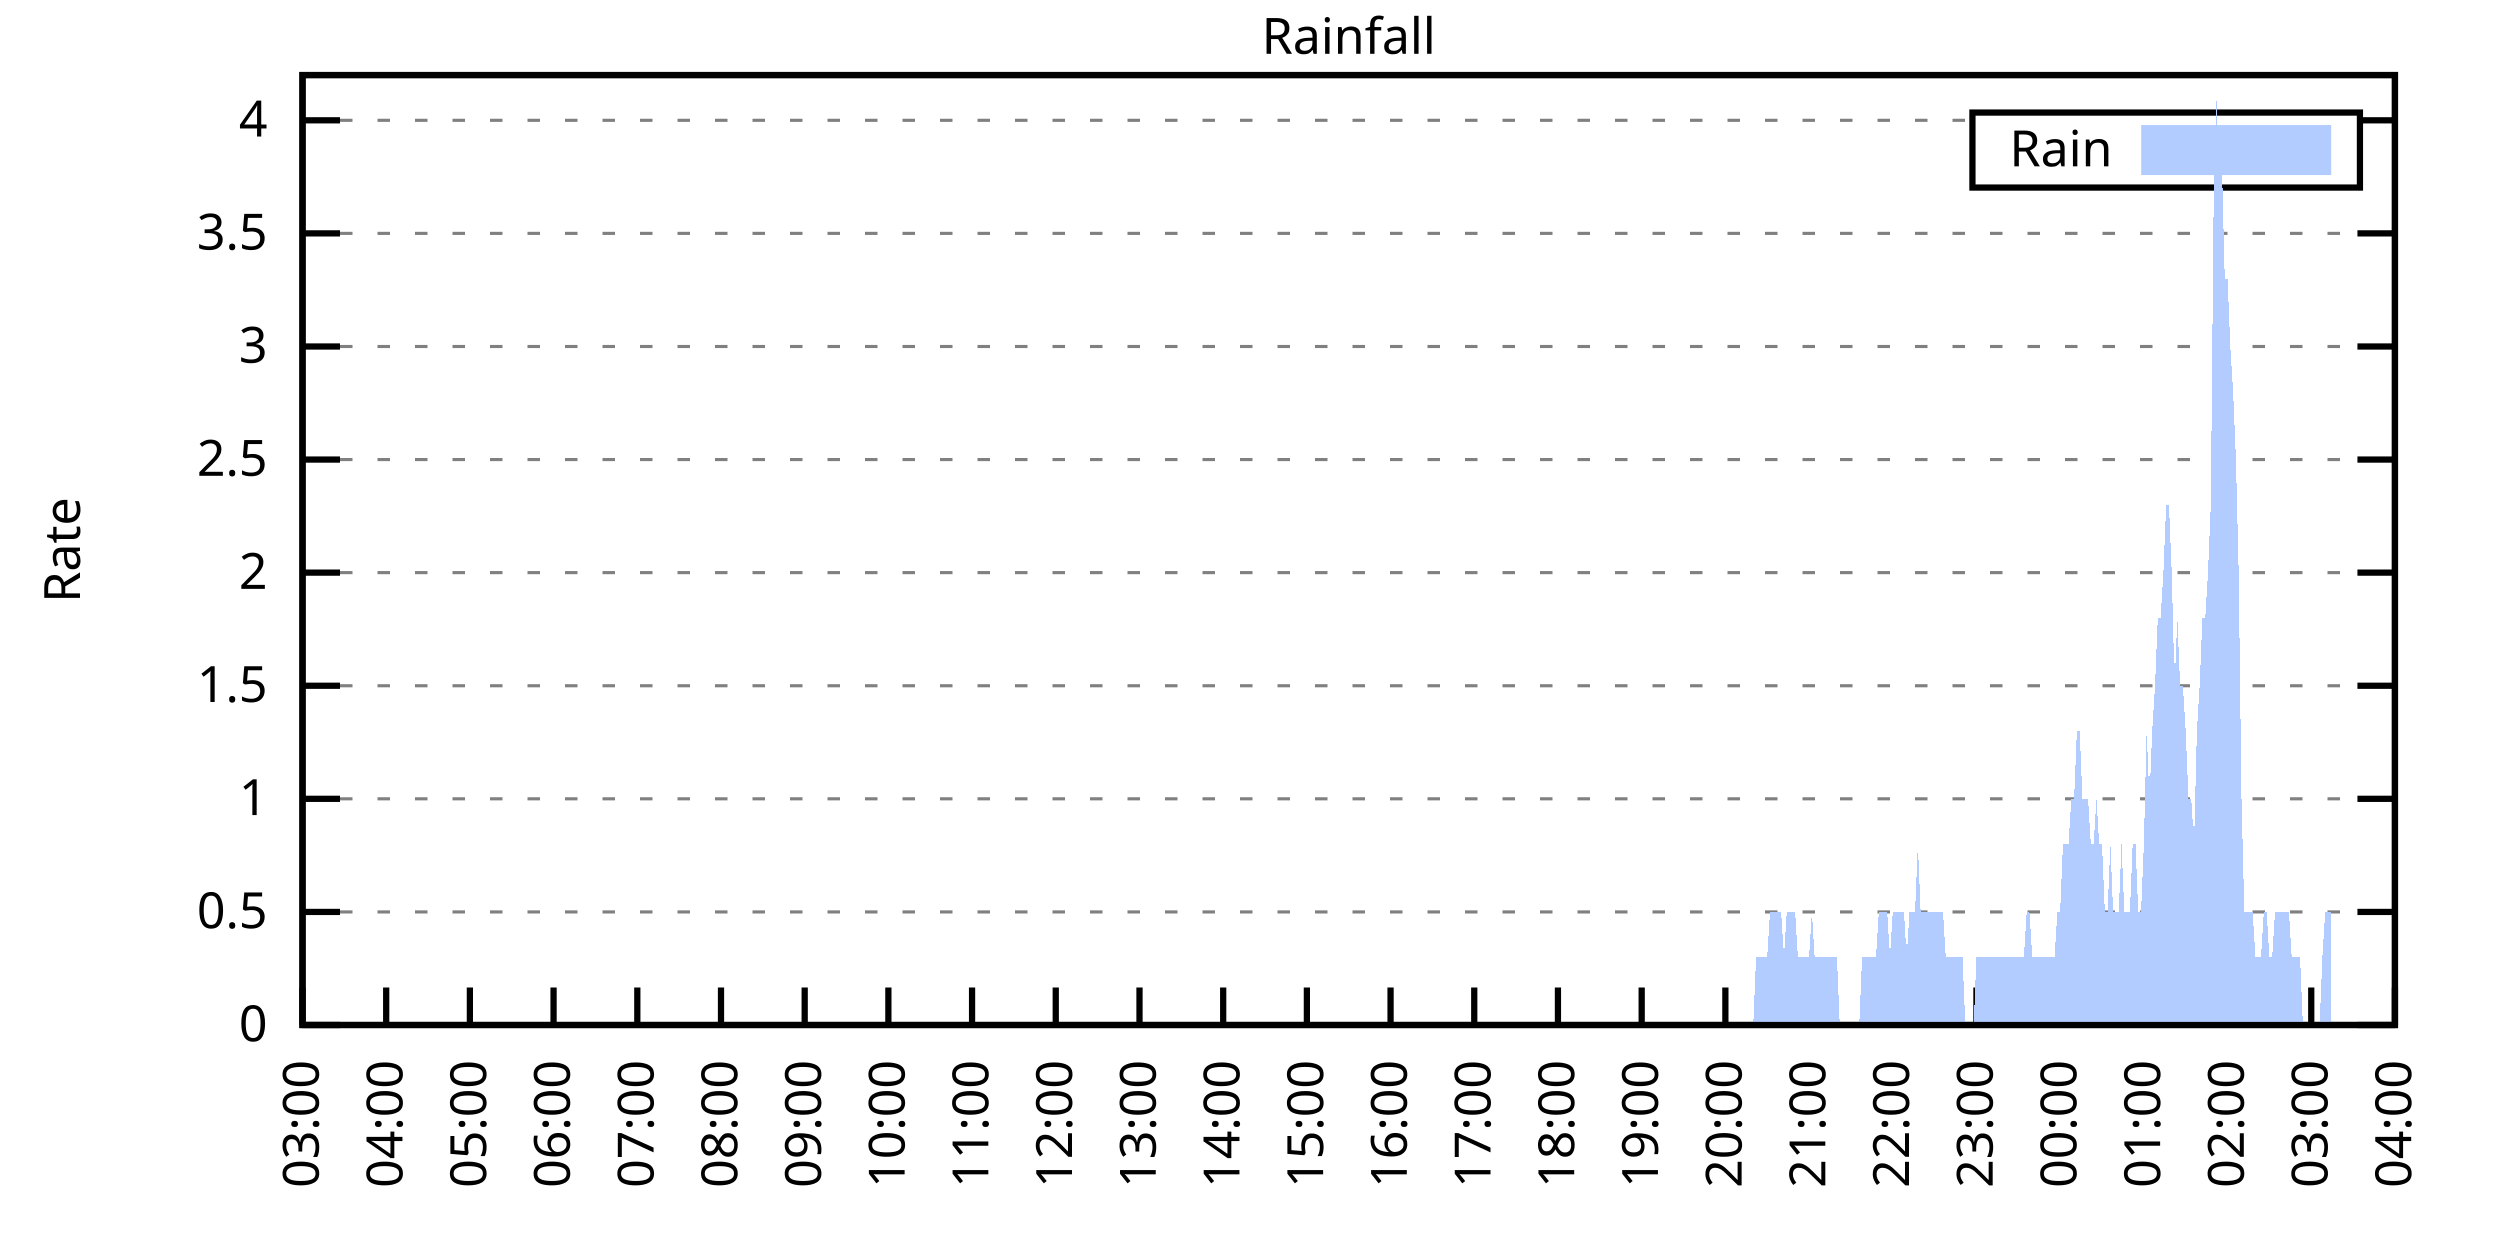
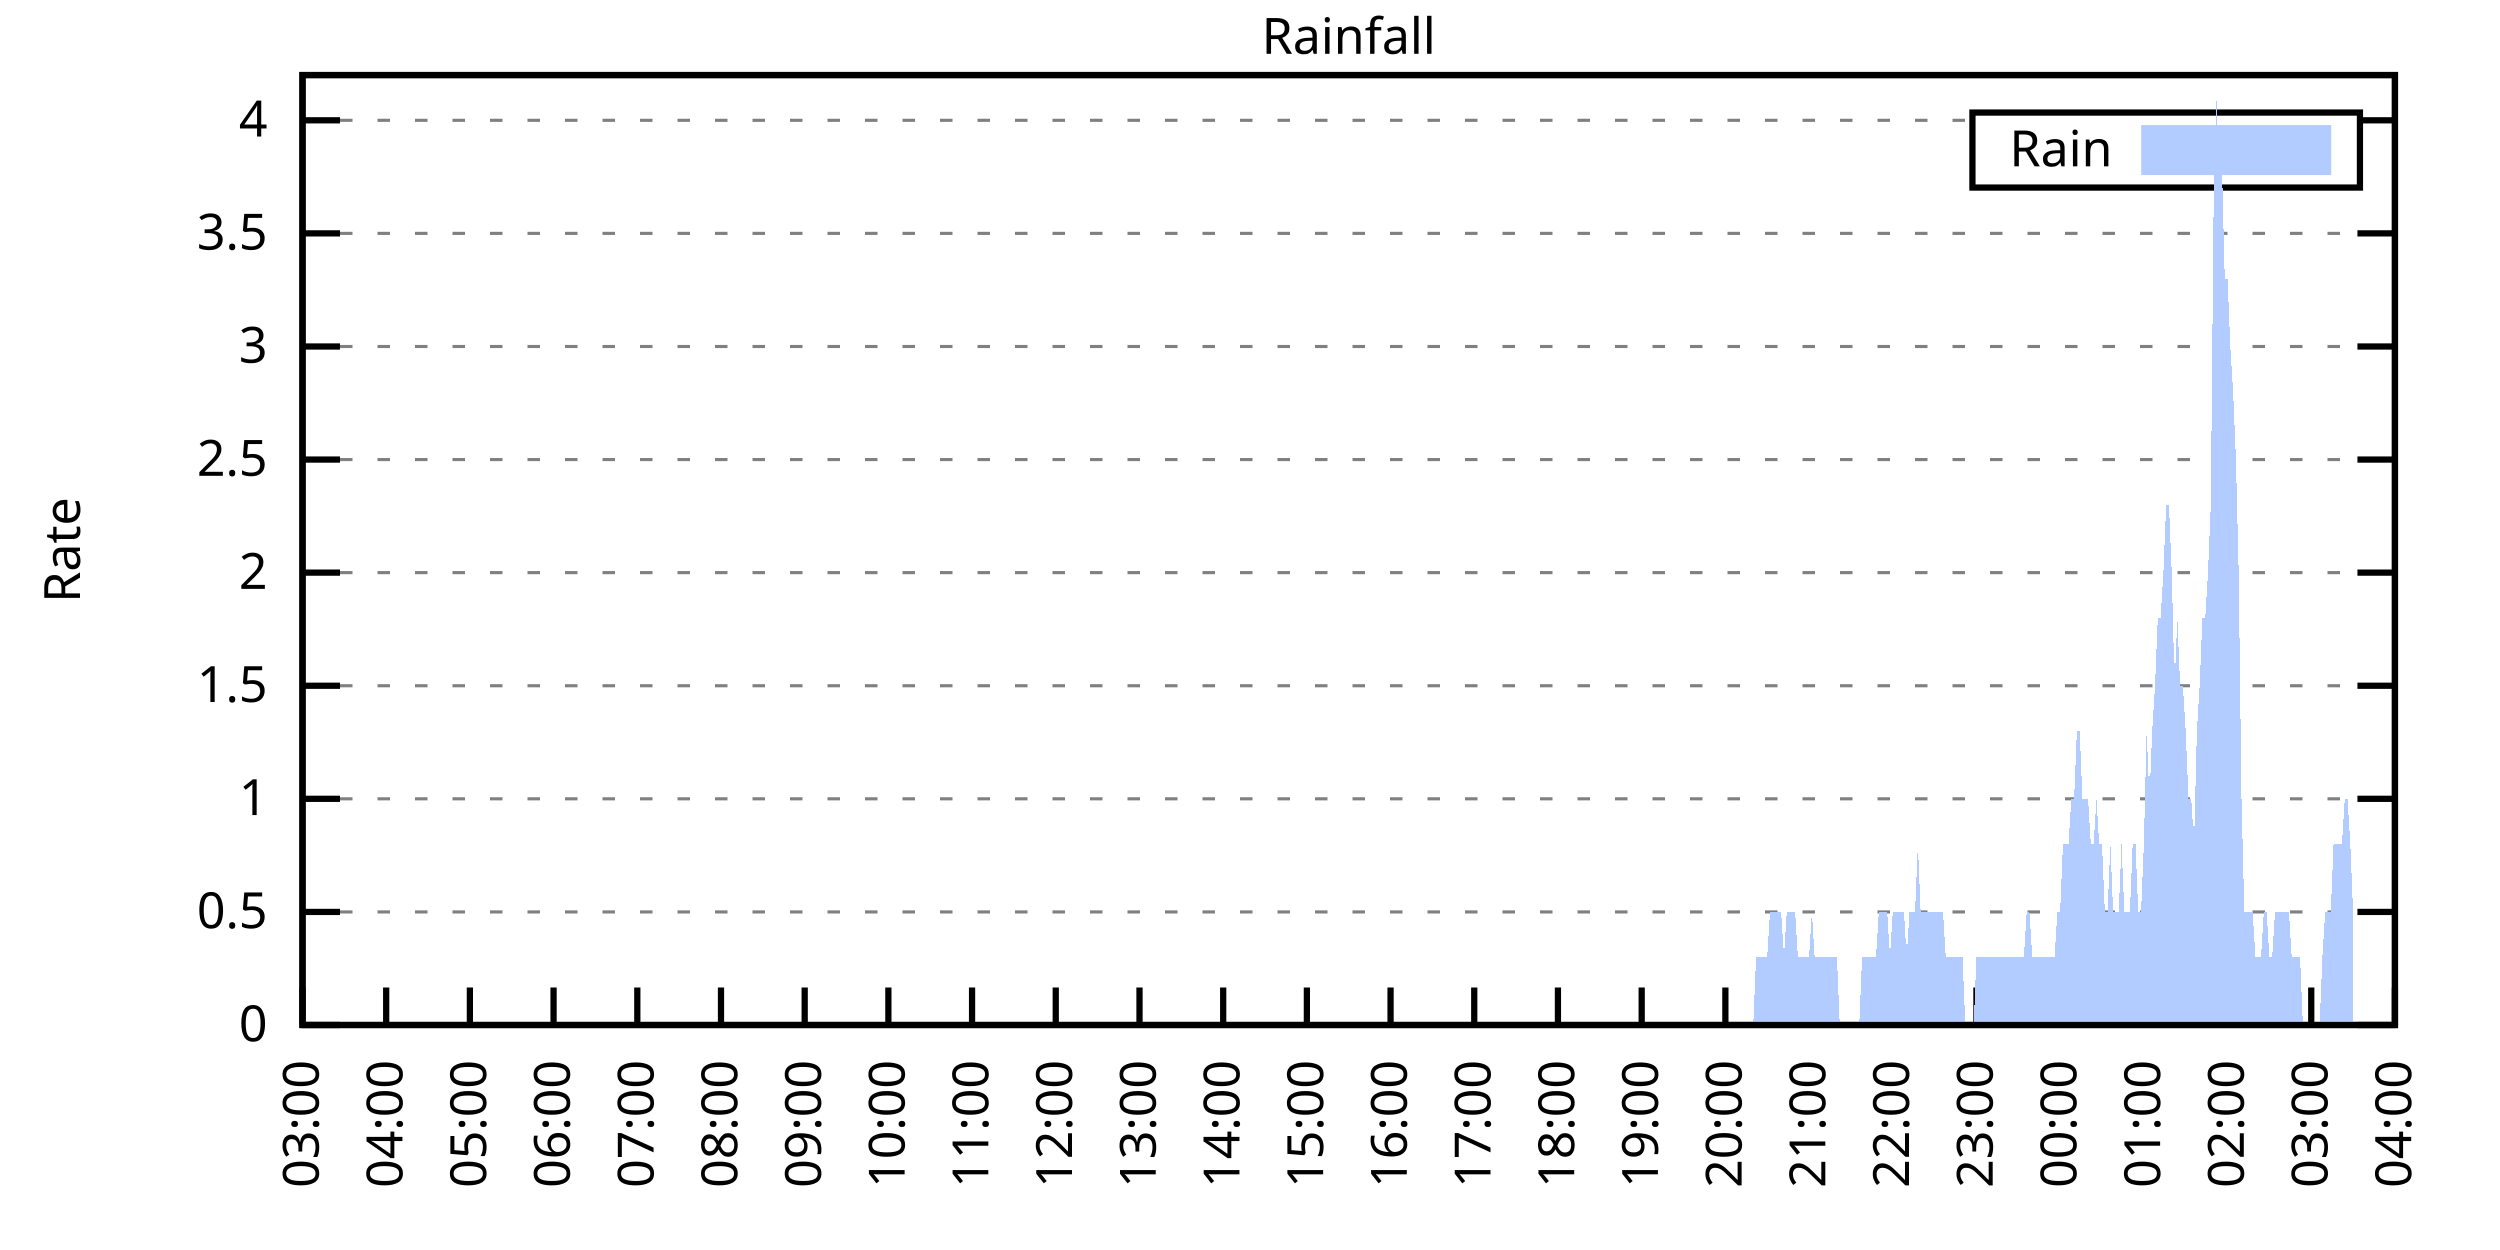
<svg xmlns="http://www.w3.org/2000/svg" xmlns:xlink="http://www.w3.org/1999/xlink" width="400" height="200" viewBox="0 0 400 200">
  <g id="gnuplot_canvas">
    <rect x="0" y="0" width="400" height="200" fill="none" />
    <defs>
      <circle id="gpDot" r="0.5" stroke-width="0.5" stroke="currentColor" />
      <path id="gpPt0" stroke-width="0.333" stroke="currentColor" d="M-1,0 h2 M0,-1 v2" />
      <path id="gpPt1" stroke-width="0.333" stroke="currentColor" d="M-1,-1 L1,1 M1,-1 L-1,1" />
      <path id="gpPt2" stroke-width="0.333" stroke="currentColor" d="M-1,0 L1,0 M0,-1 L0,1 M-1,-1 L1,1 M-1,1 L1,-1" />
      <rect id="gpPt3" stroke-width="0.333" stroke="currentColor" x="-1" y="-1" width="2" height="2" />
      <rect id="gpPt4" stroke-width="0.333" stroke="currentColor" fill="currentColor" x="-1" y="-1" width="2" height="2" />
      <circle id="gpPt5" stroke-width="0.333" stroke="currentColor" cx="0" cy="0" r="1" />
      <use xlink:href="#gpPt5" id="gpPt6" fill="currentColor" stroke="none" />
      <path id="gpPt7" stroke-width="0.333" stroke="currentColor" d="M0,-1.33 L-1.33,0.67 L1.33,0.67 z" />
      <use xlink:href="#gpPt7" id="gpPt8" fill="currentColor" stroke="none" />
      <use xlink:href="#gpPt7" id="gpPt9" stroke="currentColor" transform="rotate(180)" />
      <use xlink:href="#gpPt9" id="gpPt10" fill="currentColor" stroke="none" />
      <use xlink:href="#gpPt3" id="gpPt11" stroke="currentColor" transform="rotate(45)" />
      <use xlink:href="#gpPt11" id="gpPt12" fill="currentColor" stroke="none" />
      <path id="gpPt13" stroke-width="0.333" stroke="currentColor" d="M0,1.330 L1.265,0.411 L0.782,-1.067 L-0.782,-1.076 L-1.265,0.411 z" />
      <use xlink:href="#gpPt13" id="gpPt14" fill="currentColor" stroke="none" />
      <filter id="textbox" filterUnits="objectBoundingBox" x="0" y="0" height="1" width="1">
        <feFlood flood-color="white" flood-opacity="1" result="bgnd" />
        <feComposite in="SourceGraphic" in2="bgnd" operator="atop" />
      </filter>
      <filter id="greybox" filterUnits="objectBoundingBox" x="0" y="0" height="1" width="1">
        <feFlood flood-color="lightgrey" flood-opacity="1" result="grey" />
        <feComposite in="SourceGraphic" in2="grey" operator="atop" />
      </filter>
    </defs>
    <g fill="none" color="white" stroke="currentColor" stroke-width="1.00" stroke-linecap="butt" stroke-linejoin="miter">
</g>
    <g fill="none" color="black" stroke="currentColor" stroke-width="1.00" stroke-linecap="butt" stroke-linejoin="miter">
      <g stroke="none" shape-rendering="crispEdges">
        <polygon fill="rgb(255, 255, 255)" points="48.40,164.00 383.18,164.00 383.18,12.02 48.40,12.02 " />
      </g>
    </g>
    <g fill="none" color="black" stroke="currentColor" stroke-width="1.00" stroke-linecap="butt" stroke-linejoin="miter">
</g>
    <g fill="none" color="black" stroke="black" stroke-width="0.50" stroke-linecap="butt" stroke-linejoin="miter">
</g>
    <g fill="none" color="gray" stroke="currentColor" stroke-width="0.50" stroke-linecap="butt" stroke-linejoin="miter">
      <path stroke="gray" stroke-dasharray="2,4" class="gridline" d="M48.40,164.00 L383.19,164.00  " />
    </g>
    <g fill="none" color="gray" stroke="gray" stroke-width="1.00" stroke-linecap="butt" stroke-linejoin="miter">
</g>
    <g fill="none" color="black" stroke="currentColor" stroke-width="1.00" stroke-linecap="butt" stroke-linejoin="miter">
      <path stroke="black" d="M48.40,164.00 L54.40,164.00 M383.19,164.00 L377.19,164.00  " />
      <g transform="translate(42.80,166.60)" stroke="none" fill="black" font-family="Sans" font-size="8.00" text-anchor="end">
        <text>
          <tspan font-family="Sans"> 0</tspan>
        </text>
      </g>
    </g>
    <g fill="none" color="black" stroke="currentColor" stroke-width="1.00" stroke-linecap="butt" stroke-linejoin="miter">
</g>
    <g fill="none" color="black" stroke="black" stroke-width="0.50" stroke-linecap="butt" stroke-linejoin="miter">
</g>
    <g fill="none" color="gray" stroke="currentColor" stroke-width="0.50" stroke-linecap="butt" stroke-linejoin="miter">
      <path stroke="gray" stroke-dasharray="2,4" class="gridline" d="M48.40,145.91 L383.19,145.91  " />
    </g>
    <g fill="none" color="gray" stroke="gray" stroke-width="1.00" stroke-linecap="butt" stroke-linejoin="miter">
</g>
    <g fill="none" color="black" stroke="currentColor" stroke-width="1.00" stroke-linecap="butt" stroke-linejoin="miter">
      <path stroke="black" d="M48.40,145.91 L54.40,145.91 M383.19,145.91 L377.19,145.91  " />
      <g transform="translate(42.80,148.51)" stroke="none" fill="black" font-family="Sans" font-size="8.00" text-anchor="end">
        <text>
          <tspan font-family="Sans"> 0.5</tspan>
        </text>
      </g>
    </g>
    <g fill="none" color="black" stroke="currentColor" stroke-width="1.00" stroke-linecap="butt" stroke-linejoin="miter">
</g>
    <g fill="none" color="black" stroke="black" stroke-width="0.50" stroke-linecap="butt" stroke-linejoin="miter">
</g>
    <g fill="none" color="gray" stroke="currentColor" stroke-width="0.50" stroke-linecap="butt" stroke-linejoin="miter">
      <path stroke="gray" stroke-dasharray="2,4" class="gridline" d="M48.40,127.81 L383.19,127.81  " />
    </g>
    <g fill="none" color="gray" stroke="gray" stroke-width="1.00" stroke-linecap="butt" stroke-linejoin="miter">
</g>
    <g fill="none" color="black" stroke="currentColor" stroke-width="1.00" stroke-linecap="butt" stroke-linejoin="miter">
      <path stroke="black" d="M48.40,127.81 L54.40,127.81 M383.19,127.81 L377.19,127.81  " />
      <g transform="translate(42.80,130.41)" stroke="none" fill="black" font-family="Sans" font-size="8.00" text-anchor="end">
        <text>
          <tspan font-family="Sans"> 1</tspan>
        </text>
      </g>
    </g>
    <g fill="none" color="black" stroke="currentColor" stroke-width="1.00" stroke-linecap="butt" stroke-linejoin="miter">
</g>
    <g fill="none" color="black" stroke="black" stroke-width="0.50" stroke-linecap="butt" stroke-linejoin="miter">
</g>
    <g fill="none" color="gray" stroke="currentColor" stroke-width="0.50" stroke-linecap="butt" stroke-linejoin="miter">
      <path stroke="gray" stroke-dasharray="2,4" class="gridline" d="M48.40,109.72 L383.19,109.72  " />
    </g>
    <g fill="none" color="gray" stroke="gray" stroke-width="1.00" stroke-linecap="butt" stroke-linejoin="miter">
</g>
    <g fill="none" color="black" stroke="currentColor" stroke-width="1.00" stroke-linecap="butt" stroke-linejoin="miter">
      <path stroke="black" d="M48.40,109.72 L54.40,109.72 M383.19,109.72 L377.19,109.72  " />
      <g transform="translate(42.80,112.32)" stroke="none" fill="black" font-family="Sans" font-size="8.00" text-anchor="end">
        <text>
          <tspan font-family="Sans"> 1.5</tspan>
        </text>
      </g>
    </g>
    <g fill="none" color="black" stroke="currentColor" stroke-width="1.00" stroke-linecap="butt" stroke-linejoin="miter">
</g>
    <g fill="none" color="black" stroke="black" stroke-width="0.50" stroke-linecap="butt" stroke-linejoin="miter">
</g>
    <g fill="none" color="gray" stroke="currentColor" stroke-width="0.50" stroke-linecap="butt" stroke-linejoin="miter">
      <path stroke="gray" stroke-dasharray="2,4" class="gridline" d="M48.40,91.62 L383.19,91.62  " />
    </g>
    <g fill="none" color="gray" stroke="gray" stroke-width="1.00" stroke-linecap="butt" stroke-linejoin="miter">
</g>
    <g fill="none" color="black" stroke="currentColor" stroke-width="1.00" stroke-linecap="butt" stroke-linejoin="miter">
      <path stroke="black" d="M48.40,91.62 L54.40,91.62 M383.19,91.62 L377.19,91.62  " />
      <g transform="translate(42.80,94.22)" stroke="none" fill="black" font-family="Sans" font-size="8.00" text-anchor="end">
        <text>
          <tspan font-family="Sans"> 2</tspan>
        </text>
      </g>
    </g>
    <g fill="none" color="black" stroke="currentColor" stroke-width="1.00" stroke-linecap="butt" stroke-linejoin="miter">
</g>
    <g fill="none" color="black" stroke="black" stroke-width="0.50" stroke-linecap="butt" stroke-linejoin="miter">
</g>
    <g fill="none" color="gray" stroke="currentColor" stroke-width="0.50" stroke-linecap="butt" stroke-linejoin="miter">
      <path stroke="gray" stroke-dasharray="2,4" class="gridline" d="M48.40,73.53 L383.19,73.53  " />
    </g>
    <g fill="none" color="gray" stroke="gray" stroke-width="1.00" stroke-linecap="butt" stroke-linejoin="miter">
</g>
    <g fill="none" color="black" stroke="currentColor" stroke-width="1.00" stroke-linecap="butt" stroke-linejoin="miter">
      <path stroke="black" d="M48.40,73.53 L54.40,73.53 M383.19,73.53 L377.19,73.53  " />
      <g transform="translate(42.80,76.13)" stroke="none" fill="black" font-family="Sans" font-size="8.00" text-anchor="end">
        <text>
          <tspan font-family="Sans"> 2.5</tspan>
        </text>
      </g>
    </g>
    <g fill="none" color="black" stroke="currentColor" stroke-width="1.00" stroke-linecap="butt" stroke-linejoin="miter">
</g>
    <g fill="none" color="black" stroke="black" stroke-width="0.50" stroke-linecap="butt" stroke-linejoin="miter">
</g>
    <g fill="none" color="gray" stroke="currentColor" stroke-width="0.50" stroke-linecap="butt" stroke-linejoin="miter">
      <path stroke="gray" stroke-dasharray="2,4" class="gridline" d="M48.40,55.44 L383.19,55.44  " />
    </g>
    <g fill="none" color="gray" stroke="gray" stroke-width="1.00" stroke-linecap="butt" stroke-linejoin="miter">
</g>
    <g fill="none" color="black" stroke="currentColor" stroke-width="1.00" stroke-linecap="butt" stroke-linejoin="miter">
      <path stroke="black" d="M48.40,55.44 L54.40,55.44 M383.19,55.44 L377.19,55.44  " />
      <g transform="translate(42.80,58.04)" stroke="none" fill="black" font-family="Sans" font-size="8.00" text-anchor="end">
        <text>
          <tspan font-family="Sans"> 3</tspan>
        </text>
      </g>
    </g>
    <g fill="none" color="black" stroke="currentColor" stroke-width="1.00" stroke-linecap="butt" stroke-linejoin="miter">
</g>
    <g fill="none" color="black" stroke="black" stroke-width="0.50" stroke-linecap="butt" stroke-linejoin="miter">
</g>
    <g fill="none" color="gray" stroke="currentColor" stroke-width="0.50" stroke-linecap="butt" stroke-linejoin="miter">
      <path stroke="gray" stroke-dasharray="2,4" class="gridline" d="M48.40,37.34 L383.19,37.34  " />
    </g>
    <g fill="none" color="gray" stroke="gray" stroke-width="1.00" stroke-linecap="butt" stroke-linejoin="miter">
</g>
    <g fill="none" color="black" stroke="currentColor" stroke-width="1.00" stroke-linecap="butt" stroke-linejoin="miter">
      <path stroke="black" d="M48.40,37.34 L54.40,37.34 M383.19,37.34 L377.19,37.34  " />
      <g transform="translate(42.80,39.94)" stroke="none" fill="black" font-family="Sans" font-size="8.00" text-anchor="end">
        <text>
          <tspan font-family="Sans"> 3.5</tspan>
        </text>
      </g>
    </g>
    <g fill="none" color="black" stroke="currentColor" stroke-width="1.00" stroke-linecap="butt" stroke-linejoin="miter">
</g>
    <g fill="none" color="black" stroke="black" stroke-width="0.50" stroke-linecap="butt" stroke-linejoin="miter">
</g>
    <g fill="none" color="gray" stroke="currentColor" stroke-width="0.50" stroke-linecap="butt" stroke-linejoin="miter">
      <path stroke="gray" stroke-dasharray="2,4" class="gridline" d="M48.40,19.25 L315.59,19.25 M377.59,19.25 L383.19,19.25  " />
    </g>
    <g fill="none" color="gray" stroke="gray" stroke-width="1.00" stroke-linecap="butt" stroke-linejoin="miter">
</g>
    <g fill="none" color="black" stroke="currentColor" stroke-width="1.00" stroke-linecap="butt" stroke-linejoin="miter">
      <path stroke="black" d="M48.40,19.25 L54.40,19.25 M383.19,19.25 L377.19,19.25  " />
      <g transform="translate(42.80,21.85)" stroke="none" fill="black" font-family="Sans" font-size="8.00" text-anchor="end">
        <text>
          <tspan font-family="Sans"> 4</tspan>
        </text>
      </g>
    </g>
    <g fill="none" color="black" stroke="currentColor" stroke-width="1.00" stroke-linecap="butt" stroke-linejoin="miter">
      <path stroke="black" d="M48.40,164.00 L48.40,158.00  " />
      <g transform="translate(51.00,169.60) rotate(270.00)" stroke="none" fill="black" font-family="Sans" font-size="8.00" text-anchor="end">
        <text>
          <tspan font-family="Sans">03:00</tspan>
        </text>
      </g>
    </g>
    <g fill="none" color="black" stroke="currentColor" stroke-width="1.00" stroke-linecap="butt" stroke-linejoin="miter">
      <path stroke="black" d="M61.79,164.00 L61.79,158.00  " />
      <g transform="translate(64.39,169.60) rotate(270.00)" stroke="none" fill="black" font-family="Sans" font-size="8.00" text-anchor="end">
        <text>
          <tspan font-family="Sans">04:00</tspan>
        </text>
      </g>
    </g>
    <g fill="none" color="black" stroke="currentColor" stroke-width="1.00" stroke-linecap="butt" stroke-linejoin="miter">
      <path stroke="black" d="M75.18,164.00 L75.18,158.00  " />
      <g transform="translate(77.78,169.60) rotate(270.00)" stroke="none" fill="black" font-family="Sans" font-size="8.00" text-anchor="end">
        <text>
          <tspan font-family="Sans">05:00</tspan>
        </text>
      </g>
    </g>
    <g fill="none" color="black" stroke="currentColor" stroke-width="1.00" stroke-linecap="butt" stroke-linejoin="miter">
      <path stroke="black" d="M88.57,164.00 L88.57,158.00  " />
      <g transform="translate(91.17,169.60) rotate(270.00)" stroke="none" fill="black" font-family="Sans" font-size="8.00" text-anchor="end">
        <text>
          <tspan font-family="Sans">06:00</tspan>
        </text>
      </g>
    </g>
    <g fill="none" color="black" stroke="currentColor" stroke-width="1.00" stroke-linecap="butt" stroke-linejoin="miter">
      <path stroke="black" d="M101.97,164.00 L101.97,158.00  " />
      <g transform="translate(104.57,169.60) rotate(270.00)" stroke="none" fill="black" font-family="Sans" font-size="8.00" text-anchor="end">
        <text>
          <tspan font-family="Sans">07:00</tspan>
        </text>
      </g>
    </g>
    <g fill="none" color="black" stroke="currentColor" stroke-width="1.00" stroke-linecap="butt" stroke-linejoin="miter">
      <path stroke="black" d="M115.36,164.00 L115.36,158.00  " />
      <g transform="translate(117.96,169.60) rotate(270.00)" stroke="none" fill="black" font-family="Sans" font-size="8.00" text-anchor="end">
        <text>
          <tspan font-family="Sans">08:00</tspan>
        </text>
      </g>
    </g>
    <g fill="none" color="black" stroke="currentColor" stroke-width="1.00" stroke-linecap="butt" stroke-linejoin="miter">
      <path stroke="black" d="M128.75,164.00 L128.75,158.00  " />
      <g transform="translate(131.35,169.60) rotate(270.00)" stroke="none" fill="black" font-family="Sans" font-size="8.00" text-anchor="end">
        <text>
          <tspan font-family="Sans">09:00</tspan>
        </text>
      </g>
    </g>
    <g fill="none" color="black" stroke="currentColor" stroke-width="1.00" stroke-linecap="butt" stroke-linejoin="miter">
      <path stroke="black" d="M142.14,164.00 L142.14,158.00  " />
      <g transform="translate(144.74,169.60) rotate(270.00)" stroke="none" fill="black" font-family="Sans" font-size="8.00" text-anchor="end">
        <text>
          <tspan font-family="Sans">10:00</tspan>
        </text>
      </g>
    </g>
    <g fill="none" color="black" stroke="currentColor" stroke-width="1.00" stroke-linecap="butt" stroke-linejoin="miter">
      <path stroke="black" d="M155.53,164.00 L155.53,158.00  " />
      <g transform="translate(158.13,169.60) rotate(270.00)" stroke="none" fill="black" font-family="Sans" font-size="8.00" text-anchor="end">
        <text>
          <tspan font-family="Sans">11:00</tspan>
        </text>
      </g>
    </g>
    <g fill="none" color="black" stroke="currentColor" stroke-width="1.00" stroke-linecap="butt" stroke-linejoin="miter">
      <path stroke="black" d="M168.92,164.00 L168.92,158.00  " />
      <g transform="translate(171.52,169.60) rotate(270.00)" stroke="none" fill="black" font-family="Sans" font-size="8.00" text-anchor="end">
        <text>
          <tspan font-family="Sans">12:00</tspan>
        </text>
      </g>
    </g>
    <g fill="none" color="black" stroke="currentColor" stroke-width="1.00" stroke-linecap="butt" stroke-linejoin="miter">
      <path stroke="black" d="M182.32,164.00 L182.32,158.00  " />
      <g transform="translate(184.92,169.60) rotate(270.00)" stroke="none" fill="black" font-family="Sans" font-size="8.00" text-anchor="end">
        <text>
          <tspan font-family="Sans">13:00</tspan>
        </text>
      </g>
    </g>
    <g fill="none" color="black" stroke="currentColor" stroke-width="1.00" stroke-linecap="butt" stroke-linejoin="miter">
      <path stroke="black" d="M195.71,164.00 L195.71,158.00  " />
      <g transform="translate(198.31,169.60) rotate(270.00)" stroke="none" fill="black" font-family="Sans" font-size="8.00" text-anchor="end">
        <text>
          <tspan font-family="Sans">14:00</tspan>
        </text>
      </g>
    </g>
    <g fill="none" color="black" stroke="currentColor" stroke-width="1.00" stroke-linecap="butt" stroke-linejoin="miter">
      <path stroke="black" d="M209.10,164.00 L209.10,158.00  " />
      <g transform="translate(211.70,169.60) rotate(270.00)" stroke="none" fill="black" font-family="Sans" font-size="8.00" text-anchor="end">
        <text>
          <tspan font-family="Sans">15:00</tspan>
        </text>
      </g>
    </g>
    <g fill="none" color="black" stroke="currentColor" stroke-width="1.00" stroke-linecap="butt" stroke-linejoin="miter">
      <path stroke="black" d="M222.49,164.00 L222.49,158.00  " />
      <g transform="translate(225.09,169.60) rotate(270.00)" stroke="none" fill="black" font-family="Sans" font-size="8.00" text-anchor="end">
        <text>
          <tspan font-family="Sans">16:00</tspan>
        </text>
      </g>
    </g>
    <g fill="none" color="black" stroke="currentColor" stroke-width="1.00" stroke-linecap="butt" stroke-linejoin="miter">
      <path stroke="black" d="M235.88,164.00 L235.88,158.00  " />
      <g transform="translate(238.48,169.60) rotate(270.00)" stroke="none" fill="black" font-family="Sans" font-size="8.00" text-anchor="end">
        <text>
          <tspan font-family="Sans">17:00</tspan>
        </text>
      </g>
    </g>
    <g fill="none" color="black" stroke="currentColor" stroke-width="1.00" stroke-linecap="butt" stroke-linejoin="miter">
      <path stroke="black" d="M249.27,164.00 L249.27,158.00  " />
      <g transform="translate(251.87,169.60) rotate(270.00)" stroke="none" fill="black" font-family="Sans" font-size="8.00" text-anchor="end">
        <text>
          <tspan font-family="Sans">18:00</tspan>
        </text>
      </g>
    </g>
    <g fill="none" color="black" stroke="currentColor" stroke-width="1.00" stroke-linecap="butt" stroke-linejoin="miter">
      <path stroke="black" d="M262.67,164.00 L262.67,158.00  " />
      <g transform="translate(265.27,169.60) rotate(270.00)" stroke="none" fill="black" font-family="Sans" font-size="8.00" text-anchor="end">
        <text>
          <tspan font-family="Sans">19:00</tspan>
        </text>
      </g>
    </g>
    <g fill="none" color="black" stroke="currentColor" stroke-width="1.00" stroke-linecap="butt" stroke-linejoin="miter">
      <path stroke="black" d="M276.06,164.00 L276.06,158.00  " />
      <g transform="translate(278.66,169.60) rotate(270.00)" stroke="none" fill="black" font-family="Sans" font-size="8.00" text-anchor="end">
        <text>
          <tspan font-family="Sans">20:00</tspan>
        </text>
      </g>
    </g>
    <g fill="none" color="black" stroke="currentColor" stroke-width="1.00" stroke-linecap="butt" stroke-linejoin="miter">
      <path stroke="black" d="M289.45,164.00 L289.45,158.00  " />
      <g transform="translate(292.05,169.60) rotate(270.00)" stroke="none" fill="black" font-family="Sans" font-size="8.00" text-anchor="end">
        <text>
          <tspan font-family="Sans">21:00</tspan>
        </text>
      </g>
    </g>
    <g fill="none" color="black" stroke="currentColor" stroke-width="1.00" stroke-linecap="butt" stroke-linejoin="miter">
      <path stroke="black" d="M302.84,164.00 L302.84,158.00  " />
      <g transform="translate(305.44,169.60) rotate(270.00)" stroke="none" fill="black" font-family="Sans" font-size="8.00" text-anchor="end">
        <text>
          <tspan font-family="Sans">22:00</tspan>
        </text>
      </g>
    </g>
    <g fill="none" color="black" stroke="currentColor" stroke-width="1.00" stroke-linecap="butt" stroke-linejoin="miter">
      <path stroke="black" d="M316.23,164.00 L316.23,158.00  " />
      <g transform="translate(318.83,169.60) rotate(270.00)" stroke="none" fill="black" font-family="Sans" font-size="8.00" text-anchor="end">
        <text>
          <tspan font-family="Sans">23:00</tspan>
        </text>
      </g>
    </g>
    <g fill="none" color="black" stroke="currentColor" stroke-width="1.00" stroke-linecap="butt" stroke-linejoin="miter">
      <path stroke="black" d="M329.62,164.00 L329.62,158.00  " />
      <g transform="translate(332.22,169.60) rotate(270.00)" stroke="none" fill="black" font-family="Sans" font-size="8.00" text-anchor="end">
        <text>
          <tspan font-family="Sans">00:00</tspan>
        </text>
      </g>
    </g>
    <g fill="none" color="black" stroke="currentColor" stroke-width="1.00" stroke-linecap="butt" stroke-linejoin="miter">
      <path stroke="black" d="M343.02,164.00 L343.02,158.00  " />
      <g transform="translate(345.62,169.60) rotate(270.00)" stroke="none" fill="black" font-family="Sans" font-size="8.00" text-anchor="end">
        <text>
          <tspan font-family="Sans">01:00</tspan>
        </text>
      </g>
    </g>
    <g fill="none" color="black" stroke="currentColor" stroke-width="1.00" stroke-linecap="butt" stroke-linejoin="miter">
      <path stroke="black" d="M356.41,164.00 L356.41,158.00  " />
      <g transform="translate(359.01,169.60) rotate(270.00)" stroke="none" fill="black" font-family="Sans" font-size="8.00" text-anchor="end">
        <text>
          <tspan font-family="Sans">02:00</tspan>
        </text>
      </g>
    </g>
    <g fill="none" color="black" stroke="currentColor" stroke-width="1.00" stroke-linecap="butt" stroke-linejoin="miter">
      <path stroke="black" d="M369.80,164.00 L369.80,158.00  " />
      <g transform="translate(372.40,169.60) rotate(270.00)" stroke="none" fill="black" font-family="Sans" font-size="8.00" text-anchor="end">
        <text>
          <tspan font-family="Sans">03:00</tspan>
        </text>
      </g>
    </g>
    <g fill="none" color="black" stroke="currentColor" stroke-width="1.00" stroke-linecap="butt" stroke-linejoin="miter">
      <path stroke="black" d="M383.19,164.00 L383.19,158.00  " />
      <g transform="translate(385.79,169.60) rotate(270.00)" stroke="none" fill="black" font-family="Sans" font-size="8.00" text-anchor="end">
        <text>
          <tspan font-family="Sans">04:00</tspan>
        </text>
      </g>
    </g>
    <g fill="none" color="black" stroke="currentColor" stroke-width="1.00" stroke-linecap="butt" stroke-linejoin="miter">
</g>
    <g fill="none" color="black" stroke="currentColor" stroke-width="1.00" stroke-linecap="butt" stroke-linejoin="miter">
      <path stroke="black" d="M48.40,12.01 L48.40,164.00 L383.19,164.00 L383.19,12.01 L48.40,12.01 Z  " />
    </g>
    <g fill="none" color="black" stroke="currentColor" stroke-width="1.00" stroke-linecap="butt" stroke-linejoin="miter">
</g>
    <g fill="none" color="black" stroke="currentColor" stroke-width="1.00" stroke-linecap="butt" stroke-linejoin="miter">
      <path stroke="black" d="M315.59,30.01 L315.59,18.01 L377.59,18.01 L377.59,30.01 L315.59,30.01 Z  " />
    </g>
    <g id="Rainfall_plot_1">
      <g fill="none" color="white" stroke="black" stroke-width="2.00" stroke-linecap="butt" stroke-linejoin="miter">
</g>
      <g fill="none" color="black" stroke="currentColor" stroke-width="2.00" stroke-linecap="butt" stroke-linejoin="miter">
        <g transform="translate(337.99,26.61)" stroke="none" fill="black" font-family="Sans" font-size="8.00" text-anchor="end">
          <text>
            <tspan font-family="Sans">Rain</tspan>
          </text>
        </g>
      </g>
      <g fill="none" color="black" stroke="currentColor" stroke-width="2.00" stroke-linecap="butt" stroke-linejoin="miter">
        <g stroke="none" shape-rendering="crispEdges">
          <polygon fill="rgb(178, 204, 255)" points="343.59,27.01 371.99,27.01 371.99,21.01 343.59,21.01 " />
        </g>
        <path stroke="rgb(178, 204, 255)" d="M343.59,27.01 L371.99,27.01 L371.99,21.01 L343.59,21.01 L343.59,27.01 Z  " />
      </g>
      <g fill="none" color="black" stroke="currentColor" stroke-width="2.00" stroke-linecap="butt" stroke-linejoin="miter">
        <g stroke="none" shape-rendering="crispEdges">
-           <polygon fill="rgb(178, 204, 255)" points="51.97,164.00 52.42,164.00 52.86,164.00 53.31,164.00 53.76,164.00 54.20,164.00 54.65,164.00 55.10,164.00 55.54,164.00 55.99,164.00 56.43,164.00 56.88,164.00 57.33,164.00 57.77,164.00 58.22,164.00 58.67,164.00 59.11,164.00 59.56,164.00 60.01,164.00 60.45,164.00 60.90,164.00 61.35,164.00 61.79,164.00 62.24,164.00 62.68,164.00 63.13,164.00 63.58,164.00 64.02,164.00 64.47,164.00 64.92,164.00 65.36,164.00 65.81,164.00 66.26,164.00 66.70,164.00 67.15,164.00 67.59,164.00 68.04,164.00 68.49,164.00 68.93,164.00 69.38,164.00 69.83,164.00 70.27,164.00 70.72,164.00 71.17,164.00 71.61,164.00 72.06,164.00 72.50,164.00 72.95,164.00 73.40,164.00 73.84,164.00 74.29,164.00 74.74,164.00 75.18,164.00 75.63,164.00 76.08,164.00 76.52,164.00 76.97,164.00 77.42,164.00 77.86,164.00 78.31,164.00 78.75,164.00 79.20,164.00 79.65,164.00 80.09,164.00 80.54,164.00 80.99,164.00 81.43,164.00 81.88,164.00 82.33,164.00 82.77,164.00 83.22,164.00 83.66,164.00 84.11,164.00 84.56,164.00 85.00,164.00 85.45,164.00 85.90,164.00 86.34,164.00 86.79,164.00 87.24,164.00 87.68,164.00 88.13,164.00 88.57,164.00 89.02,164.00 89.47,164.00 89.91,164.00 90.36,164.00 90.81,164.00 91.25,164.00 91.70,164.00 92.15,164.00 92.59,164.00 93.04,164.00 93.49,164.00 93.93,164.00 94.38,164.00 94.82,164.00 95.27,164.00 95.72,164.00 96.16,164.00 96.61,164.00 97.06,164.00 97.50,164.00 97.95,164.00 98.40,164.00 98.84,164.00 99.29,164.00 99.73,164.00 100.18,164.00 100.63,164.00 101.07,164.00 101.52,164.00 101.97,164.00 102.41,164.00 102.86,164.00 103.31,164.00 103.75,164.00 104.20,164.00 104.64,164.00 105.09,164.00 105.54,164.00 105.98,164.00 106.43,164.00 106.88,164.00 107.32,164.00 107.77,164.00 108.22,164.00 108.66,164.00 109.11,164.00 109.55,164.00 110.00,164.00 110.45,164.00 110.89,164.00 111.34,164.00 111.79,164.00 112.23,164.00 112.68,164.00 113.13,164.00 113.57,164.00 114.02,164.00 114.47,164.00 114.91,164.00 115.36,164.00 115.80,164.00 116.25,164.00 116.70,164.00 117.14,164.00 117.59,164.00 118.04,164.00 118.48,164.00 118.93,164.00 119.38,164.00 119.82,164.00 120.27,164.00 120.71,164.00 121.16,164.00 121.61,164.00 122.05,164.00 122.50,164.00 122.95,164.00 123.39,164.00 123.84,164.00 124.29,164.00 124.73,164.00 125.18,164.00 125.62,164.00 126.07,164.00 126.52,164.00 126.96,164.00 127.41,164.00 127.86,164.00 128.30,164.00 128.75,164.00 129.20,164.00 129.64,164.00 130.09,164.00 130.54,164.00 130.98,164.00 131.43,164.00 131.87,164.00 132.32,164.00 132.77,164.00 133.21,164.00 133.66,164.00 134.11,164.00 134.55,164.00 135.00,164.00 135.45,164.00 135.89,164.00 136.34,164.00 136.78,164.00 137.23,164.00 137.68,164.00 138.12,164.00 138.57,164.00 139.02,164.00 139.46,164.00 139.91,164.00 140.36,164.00 140.80,164.00 141.25,164.00 141.69,164.00 142.14,164.00 142.59,164.00 143.03,164.00 143.48,164.00 143.93,164.00 144.37,164.00 144.82,164.00 145.27,164.00 145.71,164.00 146.16,164.00 146.61,164.00 147.05,164.00 147.50,164.00 147.94,164.00 148.39,164.00 148.84,164.00 149.28,164.00 149.73,164.00 150.18,164.00 150.62,164.00 151.07,164.00 151.52,164.00 151.96,164.00 152.41,164.00 152.85,164.00 153.30,164.00 153.75,164.00 154.19,164.00 154.64,164.00 155.09,164.00 155.53,164.00 155.98,164.00 156.43,164.00 156.87,164.00 157.32,164.00 157.76,164.00 158.21,164.00 158.66,164.00 159.10,164.00 159.55,164.00 160.00,164.00 160.44,164.00 160.89,164.00 161.34,164.00 161.78,164.00 162.23,164.00 162.67,164.00 163.12,164.00 163.57,164.00 164.01,164.00 164.46,164.00 164.91,164.00 165.35,164.00 165.80,164.00 166.25,164.00 166.69,164.00 167.14,164.00 167.59,164.00 168.03,164.00 168.48,164.00 168.92,164.00 169.37,164.00 169.82,164.00 170.26,164.00 170.71,164.00 171.16,164.00 171.60,164.00 172.05,164.00 172.50,164.00 172.94,164.00 173.39,164.00 173.83,164.00 174.28,164.00 174.73,164.00 175.17,164.00 175.62,164.00 176.07,164.00 176.51,164.00 176.96,164.00 177.41,164.00 177.85,164.00 178.30,164.00 178.74,164.00 179.19,164.00 179.64,164.00 180.08,164.00 180.53,164.00 180.98,164.00 181.42,164.00 181.87,164.00 182.32,164.00 182.76,164.00 183.21,164.00 183.66,164.00 184.10,164.00 184.55,164.00 184.99,164.00 185.44,164.00 185.89,164.00 186.33,164.00 186.78,164.00 187.23,164.00 187.67,164.00 188.12,164.00 188.57,164.00 189.01,164.00 189.46,164.00 189.90,164.00 190.35,164.00 190.80,164.00 191.24,164.00 191.69,164.00 192.14,164.00 192.58,164.00 193.03,164.00 193.48,164.00 193.92,164.00 194.37,164.00 194.81,164.00 195.26,164.00 195.71,164.00 196.15,164.00 196.60,164.00 197.05,164.00 197.49,164.00 197.94,164.00 198.39,164.00 198.83,164.00 199.28,164.00 199.73,164.00 200.17,164.00 200.62,164.00 201.06,164.00 201.51,164.00 201.96,164.00 202.40,164.00 202.85,164.00 203.30,164.00 203.74,164.00 204.19,164.00 204.64,164.00 205.08,164.00 205.53,164.00 205.97,164.00 206.42,164.00 206.87,164.00 207.31,164.00 207.76,164.00 208.21,164.00 208.65,164.00 209.10,164.00 209.55,164.00 209.99,164.00 210.44,164.00 210.88,164.00 211.33,164.00 211.78,164.00 212.22,164.00 212.67,164.00 213.12,164.00 213.56,164.00 214.01,164.00 214.46,164.00 214.90,164.00 215.35,164.00 215.80,164.00 216.24,164.00 216.69,164.00 217.13,164.00 217.58,164.00 218.03,164.00 218.47,164.00 218.92,164.00 219.37,164.00 219.81,164.00 220.26,164.00 220.71,164.00 221.15,164.00 221.60,164.00 222.04,164.00 222.49,164.00 222.94,164.00 223.38,164.00 223.83,164.00 224.28,164.00 224.72,164.00 225.17,164.00 225.62,164.00 226.06,164.00 226.51,164.00 226.95,164.00 227.40,164.00 227.85,164.00 228.29,164.00 228.74,164.00 229.19,164.00 229.63,164.00 230.08,164.00 230.53,164.00 230.97,164.00 231.42,164.00 231.86,164.00 232.31,164.00 232.76,164.00 233.20,164.00 233.65,164.00 234.10,164.00 234.54,164.00 234.99,164.00 235.44,164.00 235.88,164.00 236.33,164.00 236.78,164.00 237.22,164.00 237.67,164.00 238.11,164.00 238.56,164.00 239.01,164.00 239.45,164.00 239.90,164.00 240.35,164.00 240.79,164.00 241.24,164.00 241.69,164.00 242.13,164.00 242.58,164.00 243.02,164.00 243.47,164.00 243.92,164.00 244.36,164.00 244.81,164.00 245.26,164.00 245.70,164.00 246.15,164.00 246.60,164.00 247.04,164.00 247.49,164.00 247.93,164.00 248.38,164.00 248.83,164.00 249.27,164.00 249.72,164.00 250.17,164.00 250.61,164.00 251.06,164.00 251.51,164.00 251.95,164.00 252.40,164.00 252.85,164.00 253.29,164.00 253.74,164.00 254.18,164.00 254.63,164.00 255.08,164.00 255.52,164.00 255.97,164.00 256.42,164.00 256.86,164.00 257.31,164.00 257.76,164.00 258.20,164.00 258.65,164.00 259.09,164.00 259.54,164.00 259.99,164.00 260.43,164.00 260.88,164.00 261.33,164.00 261.77,164.00 262.22,164.00 262.67,164.00 263.11,164.00 263.56,164.00 264.00,164.00 264.45,164.00 264.90,164.00 265.34,164.00 265.79,164.00 266.24,164.00 266.68,164.00 267.13,164.00 267.58,164.00 268.02,164.00 268.47,164.00 268.92,164.00 269.36,164.00 269.81,164.00 270.25,164.00 270.70,164.00 271.15,164.00 271.59,164.00 272.04,164.00 272.49,164.00 272.93,164.00 273.38,164.00 273.83,164.00 274.27,164.00 274.72,164.00 275.16,164.00 275.61,164.00 276.06,164.00 276.50,164.00 276.95,164.00 277.40,164.00 277.84,164.00 278.29,164.00 278.74,164.00 279.18,164.00 279.63,164.00 280.07,164.00 280.52,164.00 280.97,153.14 281.41,153.14 281.86,153.14 282.31,153.14 282.75,153.14 283.20,145.91 283.65,145.91 284.09,145.91 284.54,145.91 284.98,145.91 285.43,153.14 285.88,145.91 286.32,145.91 286.77,145.91 287.22,145.91 287.66,153.14 288.11,153.14 288.56,153.14 289.00,153.14 289.45,153.14 289.90,145.91 290.34,153.14 290.79,153.14 291.23,153.14 291.68,153.14 292.13,153.14 292.57,153.14 293.02,153.14 293.47,153.14 293.91,153.14 294.36,164.00 294.81,164.00 295.25,164.00 295.70,164.00 296.14,164.00 296.59,164.00 297.04,164.00 297.48,164.00 297.93,153.14 298.38,153.14 298.82,153.14 299.27,153.14 299.72,153.14 300.16,153.14 300.61,145.91 301.05,145.91 301.50,145.91 301.95,145.91 302.39,153.14 302.84,145.91 303.29,145.91 303.73,145.91 304.18,145.91 304.63,145.91 305.07,153.14 305.52,145.91 305.97,145.91 306.41,145.91 306.86,135.05 307.30,145.91 307.75,145.91 308.20,145.91 308.64,145.91 309.09,145.91 309.54,145.91 309.98,145.91 310.43,145.91 310.88,145.91 311.32,153.14 311.77,153.14 312.21,153.14 312.66,153.14 313.11,153.14 313.55,153.14 314.00,153.14 314.45,164.00 314.89,164.00 315.34,164.00 315.79,164.00 316.23,153.14 316.68,153.14 317.12,153.14 317.57,153.14 318.02,153.14 318.46,153.14 318.91,153.14 319.36,153.14 319.80,153.14 320.25,153.14 320.70,153.14 321.14,153.14 321.59,153.14 322.04,153.14 322.48,153.14 322.93,153.14 323.37,153.14 323.82,153.14 324.27,145.91 324.71,145.91 325.16,153.14 325.61,153.14 326.05,153.14 326.50,153.14 326.95,153.14 327.39,153.14 327.84,153.14 328.28,153.14 328.73,153.14 329.18,145.91 329.62,145.91 330.07,135.05 330.52,135.05 330.96,135.05 331.41,127.81 331.86,127.81 332.30,116.96 332.75,116.96 333.19,127.81 333.64,127.81 334.09,127.81 334.53,135.05 334.98,135.05 335.43,127.81 335.87,135.05 336.32,135.05 336.77,145.91 337.21,145.91 337.66,135.05 338.10,145.91 338.55,145.91 339.00,145.91 339.44,135.05 339.89,145.91 340.34,145.91 340.78,145.91 341.23,135.05 341.68,135.05 342.12,145.91 342.57,145.91 343.02,135.05 343.46,116.96 343.91,127.81 344.35,116.96 344.80,109.72 345.25,98.86 345.69,98.86 346.14,91.62 346.59,80.77 347.03,80.77 347.48,91.62 347.93,109.72 348.37,98.86 348.82,109.72 349.26,109.72 349.71,116.96 350.16,127.81 350.60,127.81 351.05,135.05 351.50,116.96 351.94,109.72 352.39,98.86 352.84,98.86 353.28,91.62 353.73,80.77 354.17,33.72 354.62,15.63 355.07,26.49 355.51,26.49 355.96,44.58 356.41,44.58 356.85,55.44 357.30,62.67 357.75,73.53 358.19,91.62 358.64,127.81 359.09,145.91 359.53,145.91 359.98,145.91 360.42,145.91 360.87,153.14 361.32,153.14 361.76,153.14 362.21,145.91 362.66,145.91 363.10,153.14 363.55,153.14 364.00,145.91 364.44,145.91 364.89,145.91 365.33,145.91 365.78,145.91 366.23,145.91 366.67,153.14 367.12,153.14 367.57,153.14 368.01,153.14 368.46,164.00 368.91,164.00 369.35,164.00 369.80,164.00 370.24,164.00 370.69,164.00 371.14,164.00 371.58,153.14 372.03,145.91 372.48,145.91 372.92,145.91 372.92,164.00 51.97,164.00 " />
+           <polygon fill="rgb(178, 204, 255)" points="55.54,164.00 55.99,164.00 56.43,164.00 56.88,164.00 57.33,164.00 57.77,164.00 58.22,164.00 58.67,164.00 59.11,164.00 59.56,164.00 60.01,164.00 60.45,164.00 60.90,164.00 61.35,164.00 61.79,164.00 62.24,164.00 62.68,164.00 63.13,164.00 63.58,164.00 64.02,164.00 64.47,164.00 64.92,164.00 65.36,164.00 65.81,164.00 66.26,164.00 66.70,164.00 67.15,164.00 67.59,164.00 68.04,164.00 68.49,164.00 68.93,164.00 69.38,164.00 69.83,164.00 70.27,164.00 70.72,164.00 71.17,164.00 71.61,164.00 72.06,164.00 72.50,164.00 72.95,164.00 73.40,164.00 73.84,164.00 74.29,164.00 74.74,164.00 75.18,164.00 75.63,164.00 76.08,164.00 76.52,164.00 76.97,164.00 77.42,164.00 77.86,164.00 78.31,164.00 78.75,164.00 79.20,164.00 79.65,164.00 80.09,164.00 80.54,164.00 80.99,164.00 81.43,164.00 81.88,164.00 82.33,164.00 82.77,164.00 83.22,164.00 83.66,164.00 84.11,164.00 84.56,164.00 85.00,164.00 85.45,164.00 85.90,164.00 86.34,164.00 86.79,164.00 87.24,164.00 87.68,164.00 88.13,164.00 88.57,164.00 89.02,164.00 89.47,164.00 89.91,164.00 90.36,164.00 90.81,164.00 91.25,164.00 91.70,164.00 92.15,164.00 92.59,164.00 93.04,164.00 93.49,164.00 93.93,164.00 94.38,164.00 94.82,164.00 95.27,164.00 95.72,164.00 96.16,164.00 96.61,164.00 97.06,164.00 97.50,164.00 97.95,164.00 98.40,164.00 98.84,164.00 99.29,164.00 99.73,164.00 100.18,164.00 100.63,164.00 101.07,164.00 101.52,164.00 101.97,164.00 102.41,164.00 102.86,164.00 103.31,164.00 103.75,164.00 104.20,164.00 104.64,164.00 105.09,164.00 105.54,164.00 105.98,164.00 106.43,164.00 106.88,164.00 107.32,164.00 107.77,164.00 108.22,164.00 108.66,164.00 109.11,164.00 109.55,164.00 110.00,164.00 110.45,164.00 110.89,164.00 111.34,164.00 111.79,164.00 112.23,164.00 112.68,164.00 113.13,164.00 113.57,164.00 114.02,164.00 114.47,164.00 114.91,164.00 115.36,164.00 115.80,164.00 116.25,164.00 116.70,164.00 117.14,164.00 117.59,164.00 118.04,164.00 118.48,164.00 118.93,164.00 119.38,164.00 119.82,164.00 120.27,164.00 120.71,164.00 121.16,164.00 121.61,164.00 122.05,164.00 122.50,164.00 122.95,164.00 123.39,164.00 123.84,164.00 124.29,164.00 124.73,164.00 125.18,164.00 125.62,164.00 126.07,164.00 126.52,164.00 126.96,164.00 127.41,164.00 127.86,164.00 128.30,164.00 128.75,164.00 129.20,164.00 129.64,164.00 130.09,164.00 130.54,164.00 130.98,164.00 131.43,164.00 131.87,164.00 132.32,164.00 132.77,164.00 133.21,164.00 133.66,164.00 134.11,164.00 134.55,164.00 135.00,164.00 135.45,164.00 135.89,164.00 136.34,164.00 136.78,164.00 137.23,164.00 137.68,164.00 138.12,164.00 138.57,164.00 139.02,164.00 139.46,164.00 139.91,164.00 140.36,164.00 140.80,164.00 141.25,164.00 141.69,164.00 142.14,164.00 142.59,164.00 143.03,164.00 143.48,164.00 143.93,164.00 144.37,164.00 144.82,164.00 145.27,164.00 145.71,164.00 146.16,164.00 146.61,164.00 147.05,164.00 147.50,164.00 147.94,164.00 148.39,164.00 148.84,164.00 149.28,164.00 149.73,164.00 150.18,164.00 150.62,164.00 151.07,164.00 151.52,164.00 151.96,164.00 152.41,164.00 152.85,164.00 153.30,164.00 153.75,164.00 154.19,164.00 154.64,164.00 155.09,164.00 155.53,164.00 155.98,164.00 156.43,164.00 156.87,164.00 157.32,164.00 157.76,164.00 158.21,164.00 158.66,164.00 159.10,164.00 159.55,164.00 160.00,164.00 160.44,164.00 160.89,164.00 161.34,164.00 161.78,164.00 162.23,164.00 162.67,164.00 163.12,164.00 163.57,164.00 164.01,164.00 164.46,164.00 164.91,164.00 165.35,164.00 165.80,164.00 166.25,164.00 166.69,164.00 167.14,164.00 167.59,164.00 168.03,164.00 168.48,164.00 168.92,164.00 169.37,164.00 169.82,164.00 170.26,164.00 170.71,164.00 171.16,164.00 171.60,164.00 172.05,164.00 172.50,164.00 172.94,164.00 173.39,164.00 173.83,164.00 174.28,164.00 174.73,164.00 175.17,164.00 175.62,164.00 176.07,164.00 176.51,164.00 176.96,164.00 177.41,164.00 177.85,164.00 178.30,164.00 178.74,164.00 179.19,164.00 179.64,164.00 180.08,164.00 180.53,164.00 180.98,164.00 181.42,164.00 181.87,164.00 182.32,164.00 182.76,164.00 183.21,164.00 183.66,164.00 184.10,164.00 184.55,164.00 184.99,164.00 185.44,164.00 185.89,164.00 186.33,164.00 186.78,164.00 187.23,164.00 187.67,164.00 188.12,164.00 188.57,164.00 189.01,164.00 189.46,164.00 189.90,164.00 190.35,164.00 190.80,164.00 191.24,164.00 191.69,164.00 192.14,164.00 192.58,164.00 193.03,164.00 193.48,164.00 193.92,164.00 194.37,164.00 194.81,164.00 195.26,164.00 195.71,164.00 196.15,164.00 196.60,164.00 197.05,164.00 197.49,164.00 197.94,164.00 198.39,164.00 198.83,164.00 199.28,164.00 199.73,164.00 200.17,164.00 200.62,164.00 201.06,164.00 201.51,164.00 201.96,164.00 202.40,164.00 202.85,164.00 203.30,164.00 203.74,164.00 204.19,164.00 204.64,164.00 205.08,164.00 205.53,164.00 205.97,164.00 206.42,164.00 206.87,164.00 207.31,164.00 207.76,164.00 208.21,164.00 208.65,164.00 209.10,164.00 209.55,164.00 209.99,164.00 210.44,164.00 210.88,164.00 211.33,164.00 211.78,164.00 212.22,164.00 212.67,164.00 213.12,164.00 213.56,164.00 214.01,164.00 214.46,164.00 214.90,164.00 215.35,164.00 215.80,164.00 216.24,164.00 216.69,164.00 217.13,164.00 217.58,164.00 218.03,164.00 218.47,164.00 218.92,164.00 219.37,164.00 219.81,164.00 220.26,164.00 220.71,164.00 221.15,164.00 221.60,164.00 222.04,164.00 222.49,164.00 222.94,164.00 223.38,164.00 223.83,164.00 224.28,164.00 224.72,164.00 225.17,164.00 225.62,164.00 226.06,164.00 226.51,164.00 226.95,164.00 227.40,164.00 227.85,164.00 228.29,164.00 228.74,164.00 229.19,164.00 229.63,164.00 230.08,164.00 230.53,164.00 230.97,164.00 231.42,164.00 231.86,164.00 232.31,164.00 232.76,164.00 233.20,164.00 233.65,164.00 234.10,164.00 234.54,164.00 234.99,164.00 235.44,164.00 235.88,164.00 236.33,164.00 236.78,164.00 237.22,164.00 237.67,164.00 238.11,164.00 238.56,164.00 239.01,164.00 239.45,164.00 239.90,164.00 240.35,164.00 240.79,164.00 241.24,164.00 241.69,164.00 242.13,164.00 242.58,164.00 243.02,164.00 243.47,164.00 243.92,164.00 244.36,164.00 244.81,164.00 245.26,164.00 245.70,164.00 246.15,164.00 246.60,164.00 247.04,164.00 247.49,164.00 247.93,164.00 248.38,164.00 248.83,164.00 249.27,164.00 249.72,164.00 250.17,164.00 250.61,164.00 251.06,164.00 251.51,164.00 251.95,164.00 252.40,164.00 252.85,164.00 253.29,164.00 253.74,164.00 254.18,164.00 254.63,164.00 255.08,164.00 255.52,164.00 255.97,164.00 256.42,164.00 256.86,164.00 257.31,164.00 257.76,164.00 258.20,164.00 258.65,164.00 259.09,164.00 259.54,164.00 259.99,164.00 260.43,164.00 260.88,164.00 261.33,164.00 261.77,164.00 262.22,164.00 262.67,164.00 263.11,164.00 263.56,164.00 264.00,164.00 264.45,164.00 264.90,164.00 265.34,164.00 265.79,164.00 266.24,164.00 266.68,164.00 267.13,164.00 267.58,164.00 268.02,164.00 268.47,164.00 268.92,164.00 269.36,164.00 269.81,164.00 270.25,164.00 270.70,164.00 271.15,164.00 271.59,164.00 272.04,164.00 272.49,164.00 272.93,164.00 273.38,164.00 273.83,164.00 274.27,164.00 274.72,164.00 275.16,164.00 275.61,164.00 276.06,164.00 276.50,164.00 276.95,164.00 277.40,164.00 277.84,164.00 278.29,164.00 278.74,164.00 279.18,164.00 279.63,164.00 280.07,164.00 280.52,164.00 280.97,153.14 281.41,153.14 281.86,153.14 282.31,153.14 282.75,153.14 283.20,145.91 283.65,145.91 284.09,145.91 284.54,145.91 284.98,145.91 285.43,153.14 285.88,145.91 286.32,145.91 286.77,145.91 287.22,145.91 287.66,153.14 288.11,153.14 288.56,153.14 289.00,153.14 289.45,153.14 289.90,145.91 290.34,153.14 290.79,153.14 291.23,153.14 291.68,153.14 292.13,153.14 292.57,153.14 293.02,153.14 293.47,153.14 293.91,153.14 294.36,164.00 294.81,164.00 295.25,164.00 295.70,164.00 296.14,164.00 296.59,164.00 297.04,164.00 297.48,164.00 297.93,153.14 298.38,153.14 298.82,153.14 299.27,153.14 299.72,153.14 300.16,153.14 300.61,145.91 301.05,145.91 301.50,145.91 301.95,145.91 302.39,153.14 302.84,145.91 303.29,145.91 303.73,145.91 304.18,145.91 304.63,145.91 305.07,153.14 305.52,145.91 305.97,145.91 306.41,145.91 306.86,135.05 307.30,145.91 307.75,145.91 308.20,145.91 308.64,145.91 309.09,145.91 309.54,145.91 309.98,145.91 310.43,145.91 310.88,145.91 311.32,153.14 311.77,153.14 312.21,153.14 312.66,153.14 313.11,153.14 313.55,153.14 314.00,153.14 314.45,164.00 314.89,164.00 315.34,164.00 315.79,164.00 316.23,153.14 316.68,153.14 317.12,153.14 317.57,153.14 318.02,153.14 318.46,153.14 318.91,153.14 319.36,153.14 319.80,153.14 320.25,153.14 320.70,153.14 321.14,153.14 321.59,153.14 322.04,153.14 322.48,153.14 322.93,153.14 323.37,153.14 323.82,153.14 324.27,145.91 324.71,145.91 325.16,153.14 325.61,153.14 326.05,153.14 326.50,153.14 326.95,153.14 327.39,153.14 327.84,153.14 328.28,153.14 328.73,153.14 329.18,145.91 329.62,145.91 330.07,135.05 330.52,135.05 330.96,135.05 331.41,127.81 331.86,127.81 332.30,116.96 332.75,116.96 333.19,127.81 333.64,127.81 334.09,127.81 334.53,135.05 334.98,135.05 335.43,127.81 335.87,135.05 336.32,135.05 336.77,145.91 337.21,145.91 337.66,135.05 338.10,145.91 338.55,145.91 339.00,145.91 339.44,135.05 339.89,145.91 340.34,145.91 340.78,145.91 341.23,135.05 341.68,135.05 342.12,145.91 342.57,145.91 343.02,135.05 343.46,116.96 343.91,127.81 344.35,116.96 344.80,109.72 345.25,98.86 345.69,98.86 346.14,91.62 346.59,80.77 347.03,80.77 347.48,91.62 347.93,109.72 348.37,98.86 348.82,109.72 349.26,109.72 349.71,116.96 350.16,127.81 350.60,127.81 351.05,135.05 351.50,116.96 351.94,109.72 352.39,98.86 352.84,98.86 353.28,91.62 353.73,80.77 354.17,33.72 354.62,15.63 355.07,26.49 355.51,26.49 355.96,44.58 356.41,44.58 356.85,55.44 357.30,62.67 357.75,73.53 358.19,91.62 358.64,127.81 359.09,145.91 359.53,145.91 359.98,145.91 360.42,145.91 360.87,153.14 361.32,153.14 361.76,153.14 362.21,145.91 362.66,145.91 363.10,153.14 363.55,153.14 364.00,145.91 364.44,145.91 364.89,145.91 365.33,145.91 365.78,145.91 366.23,145.91 366.67,153.14 367.12,153.14 367.57,153.14 368.01,153.14 368.46,164.00 368.91,164.00 369.35,164.00 369.80,164.00 370.24,164.00 370.69,164.00 371.14,164.00 371.58,153.14 372.03,145.91 372.48,145.91 372.92,145.91 373.37,135.05 373.82,135.05 374.26,135.05 374.71,135.05 375.16,127.81 375.60,127.81 376.05,135.05 376.49,145.91 376.49,164.00 55.54,164.00 " />
        </g>
      </g>
    </g>
    <g fill="none" color="black" stroke="currentColor" stroke-width="2.00" stroke-linecap="butt" stroke-linejoin="miter">
</g>
    <g fill="none" color="black" stroke="black" stroke-width="1.00" stroke-linecap="butt" stroke-linejoin="miter">
</g>
    <g fill="none" color="black" stroke="currentColor" stroke-width="1.00" stroke-linecap="butt" stroke-linejoin="miter">
      <path stroke="black" d="M48.40,12.01 L48.40,164.00 L383.19,164.00 L383.19,12.01 L48.40,12.01 Z  " />
      <g transform="translate(12.80,88.01) rotate(270.00)" stroke="none" fill="black" font-family="Sans" font-size="8.00" text-anchor="middle">
        <text>
          <tspan font-family="Sans">Rate</tspan>
        </text>
      </g>
    </g>
    <g fill="none" color="black" stroke="currentColor" stroke-width="1.00" stroke-linecap="butt" stroke-linejoin="miter">
</g>
    <g fill="none" color="black" stroke="currentColor" stroke-width="1.00" stroke-linecap="butt" stroke-linejoin="miter">
      <g transform="translate(215.79,8.61)" stroke="none" fill="black" font-family="Sans" font-size="8.00" text-anchor="middle">
        <text>
          <tspan font-family="Sans">Rainfall</tspan>
        </text>
      </g>
    </g>
    <g fill="none" color="black" stroke="currentColor" stroke-width="1.00" stroke-linecap="butt" stroke-linejoin="miter">
</g>
  </g>
</svg>
